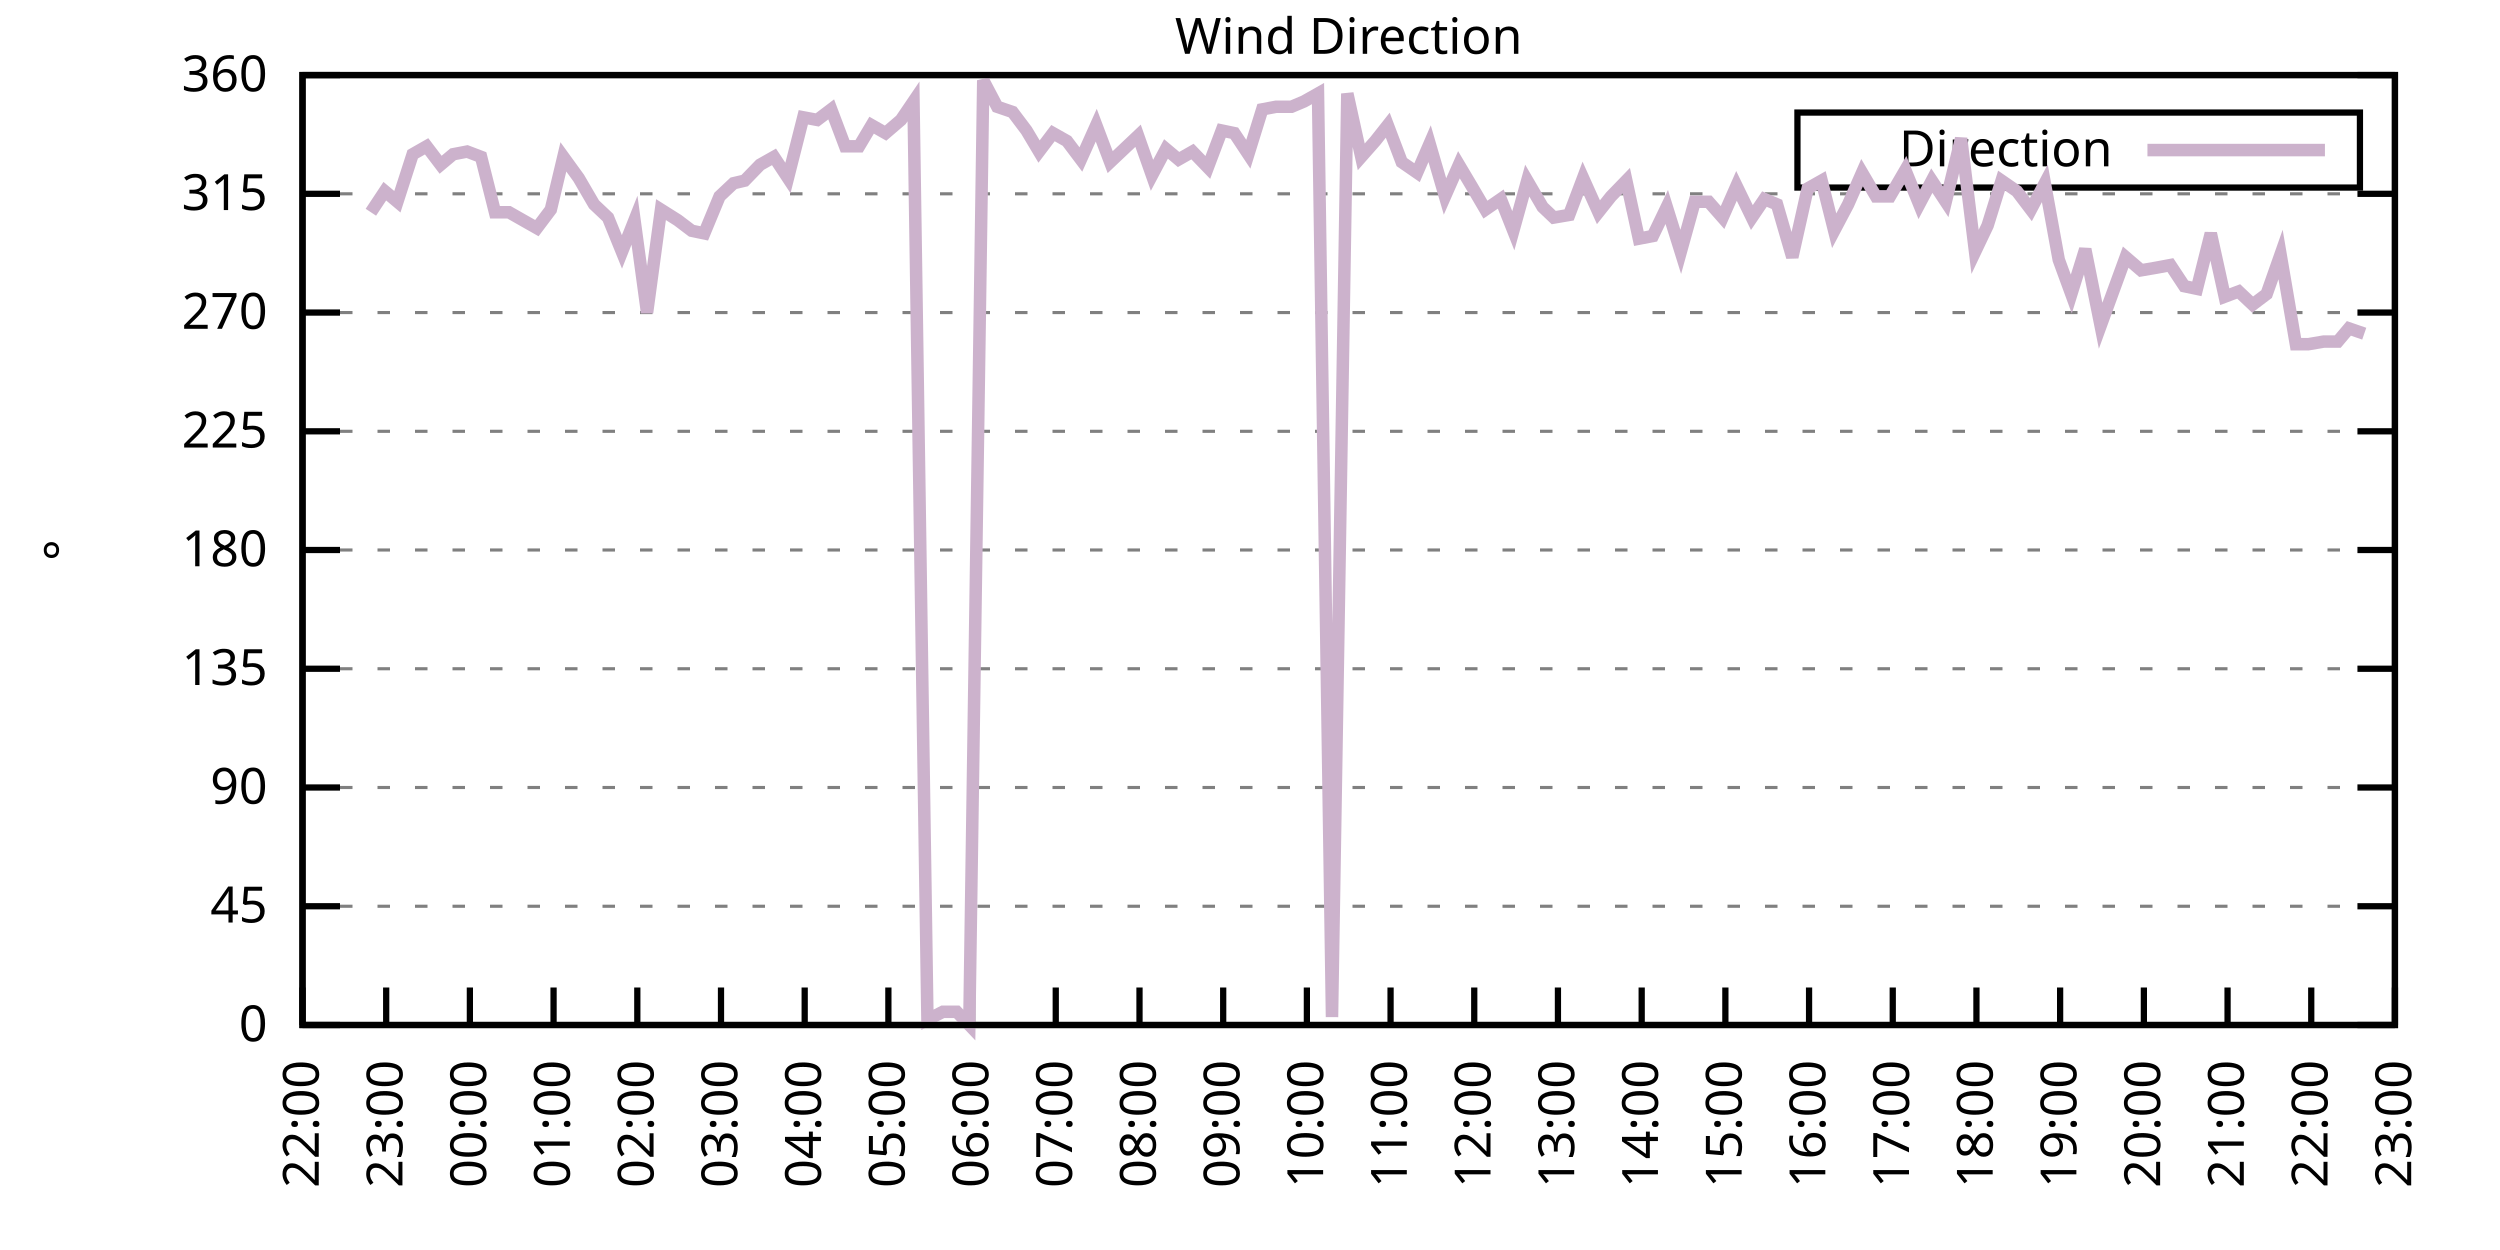
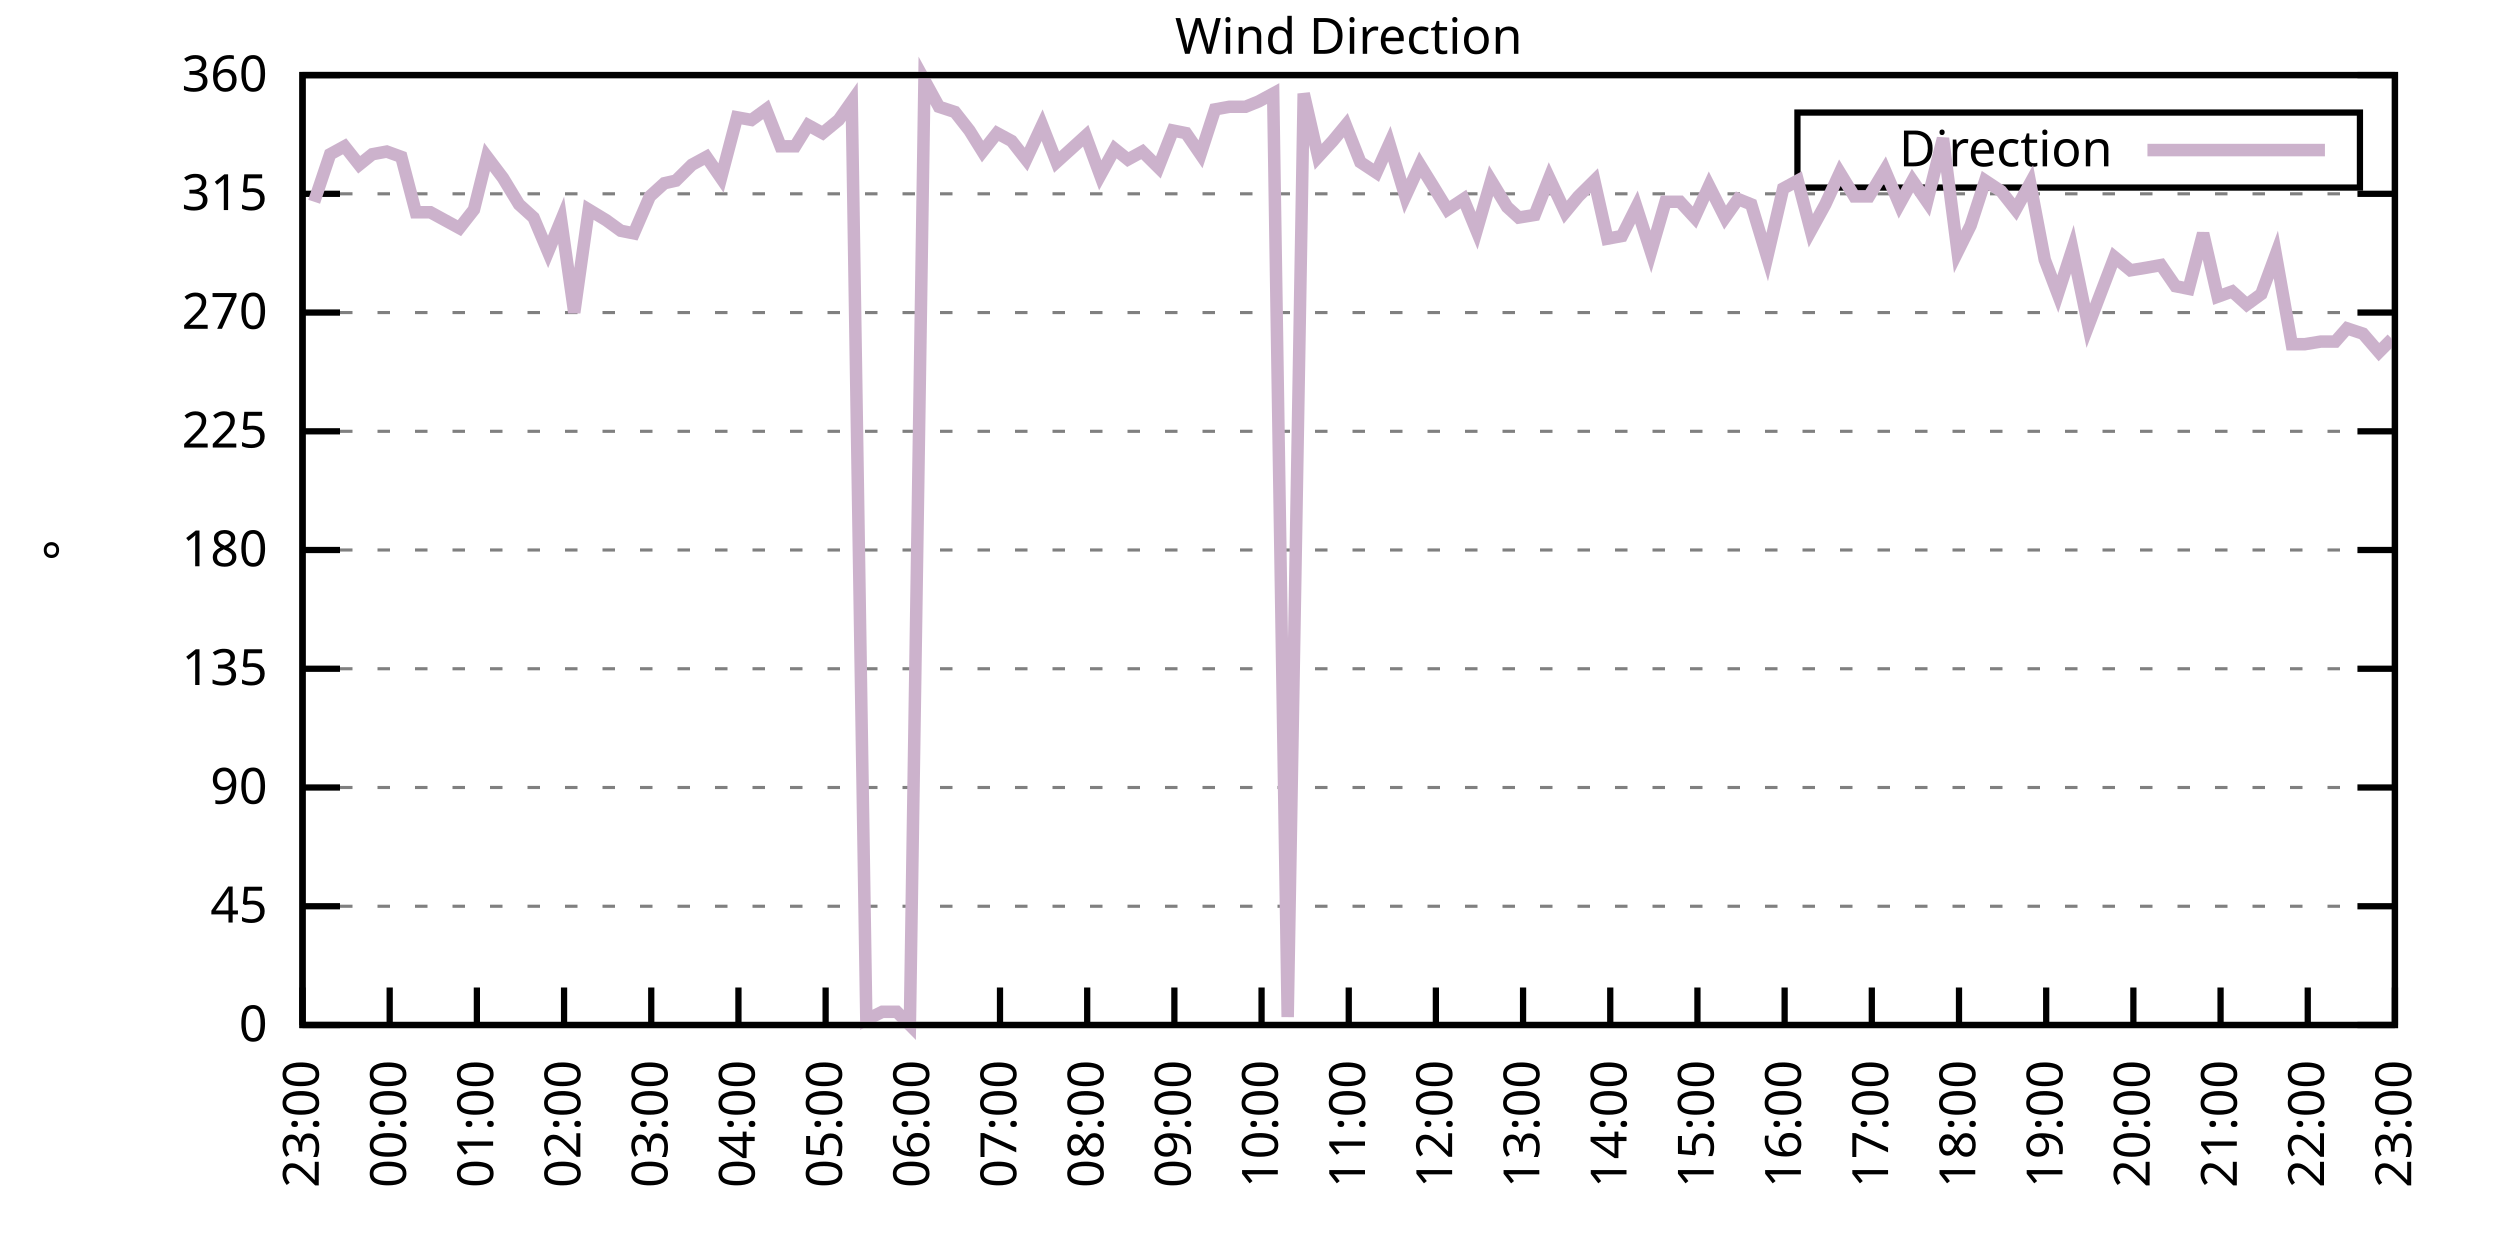
<svg xmlns="http://www.w3.org/2000/svg" xmlns:xlink="http://www.w3.org/1999/xlink" width="400" height="200" viewBox="0 0 400 200">
  <g id="gnuplot_canvas">
    <rect x="0" y="0" width="400" height="200" fill="none" />
    <defs>
      <circle id="gpDot" r="0.5" stroke-width="0.5" stroke="currentColor" />
      <path id="gpPt0" stroke-width="0.333" stroke="currentColor" d="M-1,0 h2 M0,-1 v2" />
      <path id="gpPt1" stroke-width="0.333" stroke="currentColor" d="M-1,-1 L1,1 M1,-1 L-1,1" />
      <path id="gpPt2" stroke-width="0.333" stroke="currentColor" d="M-1,0 L1,0 M0,-1 L0,1 M-1,-1 L1,1 M-1,1 L1,-1" />
      <rect id="gpPt3" stroke-width="0.333" stroke="currentColor" x="-1" y="-1" width="2" height="2" />
      <rect id="gpPt4" stroke-width="0.333" stroke="currentColor" fill="currentColor" x="-1" y="-1" width="2" height="2" />
      <circle id="gpPt5" stroke-width="0.333" stroke="currentColor" cx="0" cy="0" r="1" />
      <use xlink:href="#gpPt5" id="gpPt6" fill="currentColor" stroke="none" />
      <path id="gpPt7" stroke-width="0.333" stroke="currentColor" d="M0,-1.33 L-1.33,0.67 L1.33,0.67 z" />
      <use xlink:href="#gpPt7" id="gpPt8" fill="currentColor" stroke="none" />
      <use xlink:href="#gpPt7" id="gpPt9" stroke="currentColor" transform="rotate(180)" />
      <use xlink:href="#gpPt9" id="gpPt10" fill="currentColor" stroke="none" />
      <use xlink:href="#gpPt3" id="gpPt11" stroke="currentColor" transform="rotate(45)" />
      <use xlink:href="#gpPt11" id="gpPt12" fill="currentColor" stroke="none" />
      <path id="gpPt13" stroke-width="0.333" stroke="currentColor" d="M0,1.330 L1.265,0.411 L0.782,-1.067 L-0.782,-1.076 L-1.265,0.411 z" />
      <use xlink:href="#gpPt13" id="gpPt14" fill="currentColor" stroke="none" />
      <filter id="textbox" filterUnits="objectBoundingBox" x="0" y="0" height="1" width="1">
        <feFlood flood-color="white" flood-opacity="1" result="bgnd" />
        <feComposite in="SourceGraphic" in2="bgnd" operator="atop" />
      </filter>
      <filter id="greybox" filterUnits="objectBoundingBox" x="0" y="0" height="1" width="1">
        <feFlood flood-color="lightgrey" flood-opacity="1" result="grey" />
        <feComposite in="SourceGraphic" in2="grey" operator="atop" />
      </filter>
    </defs>
    <g fill="none" color="white" stroke="currentColor" stroke-width="1.00" stroke-linecap="butt" stroke-linejoin="miter">
</g>
    <g fill="none" color="black" stroke="currentColor" stroke-width="1.00" stroke-linecap="butt" stroke-linejoin="miter">
      <g stroke="none" shape-rendering="crispEdges">
        <polygon fill="rgb(255, 255, 255)" points="48.40,164.00 383.18,164.00 383.18,12.02 48.40,12.02 " />
      </g>
    </g>
    <g fill="none" color="black" stroke="currentColor" stroke-width="1.00" stroke-linecap="butt" stroke-linejoin="miter">
</g>
    <g fill="none" color="black" stroke="black" stroke-width="0.50" stroke-linecap="butt" stroke-linejoin="miter">
</g>
    <g fill="none" color="gray" stroke="currentColor" stroke-width="0.50" stroke-linecap="butt" stroke-linejoin="miter">
      <path stroke="gray" stroke-dasharray="2,4" class="gridline" d="M48.40,164.00 L383.19,164.00  " />
    </g>
    <g fill="none" color="gray" stroke="gray" stroke-width="1.00" stroke-linecap="butt" stroke-linejoin="miter">
</g>
    <g fill="none" color="black" stroke="currentColor" stroke-width="1.00" stroke-linecap="butt" stroke-linejoin="miter">
      <path stroke="black" d="M48.40,164.00 L54.40,164.00 M383.19,164.00 L377.19,164.00  " />
      <g transform="translate(42.80,166.60)" stroke="none" fill="black" font-family="Sans" font-size="8.00" text-anchor="end">
        <text>
          <tspan font-family="Sans"> 0</tspan>
        </text>
      </g>
    </g>
    <g fill="none" color="black" stroke="currentColor" stroke-width="1.00" stroke-linecap="butt" stroke-linejoin="miter">
</g>
    <g fill="none" color="black" stroke="black" stroke-width="0.50" stroke-linecap="butt" stroke-linejoin="miter">
</g>
    <g fill="none" color="gray" stroke="currentColor" stroke-width="0.50" stroke-linecap="butt" stroke-linejoin="miter">
      <path stroke="gray" stroke-dasharray="2,4" class="gridline" d="M48.40,145.00 L383.19,145.00  " />
    </g>
    <g fill="none" color="gray" stroke="gray" stroke-width="1.00" stroke-linecap="butt" stroke-linejoin="miter">
</g>
    <g fill="none" color="black" stroke="currentColor" stroke-width="1.00" stroke-linecap="butt" stroke-linejoin="miter">
      <path stroke="black" d="M48.40,145.00 L54.40,145.00 M383.19,145.00 L377.19,145.00  " />
      <g transform="translate(42.80,147.60)" stroke="none" fill="black" font-family="Sans" font-size="8.00" text-anchor="end">
        <text>
          <tspan font-family="Sans"> 45</tspan>
        </text>
      </g>
    </g>
    <g fill="none" color="black" stroke="currentColor" stroke-width="1.00" stroke-linecap="butt" stroke-linejoin="miter">
</g>
    <g fill="none" color="black" stroke="black" stroke-width="0.50" stroke-linecap="butt" stroke-linejoin="miter">
</g>
    <g fill="none" color="gray" stroke="currentColor" stroke-width="0.50" stroke-linecap="butt" stroke-linejoin="miter">
      <path stroke="gray" stroke-dasharray="2,4" class="gridline" d="M48.40,126.00 L383.19,126.00  " />
    </g>
    <g fill="none" color="gray" stroke="gray" stroke-width="1.00" stroke-linecap="butt" stroke-linejoin="miter">
</g>
    <g fill="none" color="black" stroke="currentColor" stroke-width="1.00" stroke-linecap="butt" stroke-linejoin="miter">
      <path stroke="black" d="M48.40,126.00 L54.40,126.00 M383.19,126.00 L377.19,126.00  " />
      <g transform="translate(42.80,128.60)" stroke="none" fill="black" font-family="Sans" font-size="8.00" text-anchor="end">
        <text>
          <tspan font-family="Sans"> 90</tspan>
        </text>
      </g>
    </g>
    <g fill="none" color="black" stroke="currentColor" stroke-width="1.00" stroke-linecap="butt" stroke-linejoin="miter">
</g>
    <g fill="none" color="black" stroke="black" stroke-width="0.50" stroke-linecap="butt" stroke-linejoin="miter">
</g>
    <g fill="none" color="gray" stroke="currentColor" stroke-width="0.50" stroke-linecap="butt" stroke-linejoin="miter">
      <path stroke="gray" stroke-dasharray="2,4" class="gridline" d="M48.40,107.00 L383.19,107.00  " />
    </g>
    <g fill="none" color="gray" stroke="gray" stroke-width="1.00" stroke-linecap="butt" stroke-linejoin="miter">
</g>
    <g fill="none" color="black" stroke="currentColor" stroke-width="1.00" stroke-linecap="butt" stroke-linejoin="miter">
      <path stroke="black" d="M48.40,107.00 L54.40,107.00 M383.19,107.00 L377.19,107.00  " />
      <g transform="translate(42.80,109.60)" stroke="none" fill="black" font-family="Sans" font-size="8.00" text-anchor="end">
        <text>
          <tspan font-family="Sans"> 135</tspan>
        </text>
      </g>
    </g>
    <g fill="none" color="black" stroke="currentColor" stroke-width="1.00" stroke-linecap="butt" stroke-linejoin="miter">
</g>
    <g fill="none" color="black" stroke="black" stroke-width="0.50" stroke-linecap="butt" stroke-linejoin="miter">
</g>
    <g fill="none" color="gray" stroke="currentColor" stroke-width="0.50" stroke-linecap="butt" stroke-linejoin="miter">
      <path stroke="gray" stroke-dasharray="2,4" class="gridline" d="M48.40,88.00 L383.19,88.00  " />
    </g>
    <g fill="none" color="gray" stroke="gray" stroke-width="1.00" stroke-linecap="butt" stroke-linejoin="miter">
</g>
    <g fill="none" color="black" stroke="currentColor" stroke-width="1.00" stroke-linecap="butt" stroke-linejoin="miter">
      <path stroke="black" d="M48.40,88.00 L54.40,88.00 M383.19,88.00 L377.19,88.00  " />
      <g transform="translate(42.80,90.60)" stroke="none" fill="black" font-family="Sans" font-size="8.00" text-anchor="end">
        <text>
          <tspan font-family="Sans"> 180</tspan>
        </text>
      </g>
    </g>
    <g fill="none" color="black" stroke="currentColor" stroke-width="1.00" stroke-linecap="butt" stroke-linejoin="miter">
</g>
    <g fill="none" color="black" stroke="black" stroke-width="0.50" stroke-linecap="butt" stroke-linejoin="miter">
</g>
    <g fill="none" color="gray" stroke="currentColor" stroke-width="0.50" stroke-linecap="butt" stroke-linejoin="miter">
      <path stroke="gray" stroke-dasharray="2,4" class="gridline" d="M48.40,69.01 L383.19,69.01  " />
    </g>
    <g fill="none" color="gray" stroke="gray" stroke-width="1.00" stroke-linecap="butt" stroke-linejoin="miter">
</g>
    <g fill="none" color="black" stroke="currentColor" stroke-width="1.00" stroke-linecap="butt" stroke-linejoin="miter">
      <path stroke="black" d="M48.40,69.01 L54.40,69.01 M383.19,69.01 L377.19,69.01  " />
      <g transform="translate(42.80,71.61)" stroke="none" fill="black" font-family="Sans" font-size="8.00" text-anchor="end">
        <text>
          <tspan font-family="Sans"> 225</tspan>
        </text>
      </g>
    </g>
    <g fill="none" color="black" stroke="currentColor" stroke-width="1.00" stroke-linecap="butt" stroke-linejoin="miter">
</g>
    <g fill="none" color="black" stroke="black" stroke-width="0.50" stroke-linecap="butt" stroke-linejoin="miter">
</g>
    <g fill="none" color="gray" stroke="currentColor" stroke-width="0.50" stroke-linecap="butt" stroke-linejoin="miter">
      <path stroke="gray" stroke-dasharray="2,4" class="gridline" d="M48.40,50.01 L383.19,50.01  " />
    </g>
    <g fill="none" color="gray" stroke="gray" stroke-width="1.00" stroke-linecap="butt" stroke-linejoin="miter">
</g>
    <g fill="none" color="black" stroke="currentColor" stroke-width="1.00" stroke-linecap="butt" stroke-linejoin="miter">
      <path stroke="black" d="M48.40,50.01 L54.40,50.01 M383.19,50.01 L377.19,50.01  " />
      <g transform="translate(42.80,52.61)" stroke="none" fill="black" font-family="Sans" font-size="8.00" text-anchor="end">
        <text>
          <tspan font-family="Sans"> 270</tspan>
        </text>
      </g>
    </g>
    <g fill="none" color="black" stroke="currentColor" stroke-width="1.00" stroke-linecap="butt" stroke-linejoin="miter">
</g>
    <g fill="none" color="black" stroke="black" stroke-width="0.50" stroke-linecap="butt" stroke-linejoin="miter">
</g>
    <g fill="none" color="gray" stroke="currentColor" stroke-width="0.50" stroke-linecap="butt" stroke-linejoin="miter">
      <path stroke="gray" stroke-dasharray="2,4" class="gridline" d="M48.40,31.01 L383.19,31.01  " />
    </g>
    <g fill="none" color="gray" stroke="gray" stroke-width="1.00" stroke-linecap="butt" stroke-linejoin="miter">
</g>
    <g fill="none" color="black" stroke="currentColor" stroke-width="1.00" stroke-linecap="butt" stroke-linejoin="miter">
      <path stroke="black" d="M48.40,31.01 L54.40,31.01 M383.19,31.01 L377.19,31.01  " />
      <g transform="translate(42.80,33.61)" stroke="none" fill="black" font-family="Sans" font-size="8.00" text-anchor="end">
        <text>
          <tspan font-family="Sans"> 315</tspan>
        </text>
      </g>
    </g>
    <g fill="none" color="black" stroke="currentColor" stroke-width="1.00" stroke-linecap="butt" stroke-linejoin="miter">
</g>
    <g fill="none" color="black" stroke="black" stroke-width="0.50" stroke-linecap="butt" stroke-linejoin="miter">
</g>
    <g fill="none" color="gray" stroke="currentColor" stroke-width="0.50" stroke-linecap="butt" stroke-linejoin="miter">
      <path stroke="gray" stroke-dasharray="2,4" class="gridline" d="M48.40,12.01 L383.19,12.01  " />
    </g>
    <g fill="none" color="gray" stroke="gray" stroke-width="1.00" stroke-linecap="butt" stroke-linejoin="miter">
</g>
    <g fill="none" color="black" stroke="currentColor" stroke-width="1.00" stroke-linecap="butt" stroke-linejoin="miter">
      <path stroke="black" d="M48.40,12.01 L54.40,12.01 M383.19,12.01 L377.19,12.01  " />
      <g transform="translate(42.80,14.61)" stroke="none" fill="black" font-family="Sans" font-size="8.00" text-anchor="end">
        <text>
          <tspan font-family="Sans"> 360</tspan>
        </text>
      </g>
    </g>
    <g fill="none" color="black" stroke="currentColor" stroke-width="1.00" stroke-linecap="butt" stroke-linejoin="miter">
      <path stroke="black" d="M48.40,164.00 L48.40,158.00  " />
      <g transform="translate(51.00,169.60) rotate(270.00)" stroke="none" fill="black" font-family="Sans" font-size="8.00" text-anchor="end">
        <text>
-           <tspan font-family="Sans">22:00</tspan>
-         </text>
-       </g>
-     </g>
-     <g fill="none" color="black" stroke="currentColor" stroke-width="1.00" stroke-linecap="butt" stroke-linejoin="miter">
-       <path stroke="black" d="M61.79,164.00 L61.79,158.00  " />
-       <g transform="translate(64.39,169.60) rotate(270.00)" stroke="none" fill="black" font-family="Sans" font-size="8.00" text-anchor="end">
-         <text>
          <tspan font-family="Sans">23:00</tspan>
        </text>
      </g>
    </g>
    <g fill="none" color="black" stroke="currentColor" stroke-width="1.00" stroke-linecap="butt" stroke-linejoin="miter">
-       <path stroke="black" d="M75.18,164.00 L75.18,158.00  " />
-       <g transform="translate(77.78,169.60) rotate(270.00)" stroke="none" fill="black" font-family="Sans" font-size="8.00" text-anchor="end">
+       <path stroke="black" d="M62.35,164.00 L62.35,158.00  " />
+       <g transform="translate(64.95,169.60) rotate(270.00)" stroke="none" fill="black" font-family="Sans" font-size="8.00" text-anchor="end">
        <text>
          <tspan font-family="Sans">00:00</tspan>
        </text>
      </g>
    </g>
    <g fill="none" color="black" stroke="currentColor" stroke-width="1.00" stroke-linecap="butt" stroke-linejoin="miter">
-       <path stroke="black" d="M88.57,164.00 L88.57,158.00  " />
-       <g transform="translate(91.17,169.60) rotate(270.00)" stroke="none" fill="black" font-family="Sans" font-size="8.00" text-anchor="end">
+       <path stroke="black" d="M76.30,164.00 L76.30,158.00  " />
+       <g transform="translate(78.90,169.60) rotate(270.00)" stroke="none" fill="black" font-family="Sans" font-size="8.00" text-anchor="end">
        <text>
          <tspan font-family="Sans">01:00</tspan>
        </text>
      </g>
    </g>
    <g fill="none" color="black" stroke="currentColor" stroke-width="1.00" stroke-linecap="butt" stroke-linejoin="miter">
-       <path stroke="black" d="M101.97,164.00 L101.97,158.00  " />
-       <g transform="translate(104.57,169.60) rotate(270.00)" stroke="none" fill="black" font-family="Sans" font-size="8.00" text-anchor="end">
+       <path stroke="black" d="M90.25,164.00 L90.25,158.00  " />
+       <g transform="translate(92.85,169.60) rotate(270.00)" stroke="none" fill="black" font-family="Sans" font-size="8.00" text-anchor="end">
        <text>
          <tspan font-family="Sans">02:00</tspan>
        </text>
      </g>
    </g>
    <g fill="none" color="black" stroke="currentColor" stroke-width="1.00" stroke-linecap="butt" stroke-linejoin="miter">
-       <path stroke="black" d="M115.36,164.00 L115.36,158.00  " />
-       <g transform="translate(117.96,169.60) rotate(270.00)" stroke="none" fill="black" font-family="Sans" font-size="8.00" text-anchor="end">
+       <path stroke="black" d="M104.20,164.00 L104.20,158.00  " />
+       <g transform="translate(106.80,169.60) rotate(270.00)" stroke="none" fill="black" font-family="Sans" font-size="8.00" text-anchor="end">
        <text>
          <tspan font-family="Sans">03:00</tspan>
        </text>
      </g>
    </g>
    <g fill="none" color="black" stroke="currentColor" stroke-width="1.00" stroke-linecap="butt" stroke-linejoin="miter">
-       <path stroke="black" d="M128.75,164.00 L128.75,158.00  " />
-       <g transform="translate(131.35,169.60) rotate(270.00)" stroke="none" fill="black" font-family="Sans" font-size="8.00" text-anchor="end">
+       <path stroke="black" d="M118.15,164.00 L118.15,158.00  " />
+       <g transform="translate(120.75,169.60) rotate(270.00)" stroke="none" fill="black" font-family="Sans" font-size="8.00" text-anchor="end">
        <text>
          <tspan font-family="Sans">04:00</tspan>
        </text>
      </g>
    </g>
    <g fill="none" color="black" stroke="currentColor" stroke-width="1.00" stroke-linecap="butt" stroke-linejoin="miter">
-       <path stroke="black" d="M142.14,164.00 L142.14,158.00  " />
-       <g transform="translate(144.74,169.60) rotate(270.00)" stroke="none" fill="black" font-family="Sans" font-size="8.00" text-anchor="end">
+       <path stroke="black" d="M132.10,164.00 L132.10,158.00  " />
+       <g transform="translate(134.70,169.60) rotate(270.00)" stroke="none" fill="black" font-family="Sans" font-size="8.00" text-anchor="end">
        <text>
          <tspan font-family="Sans">05:00</tspan>
        </text>
      </g>
    </g>
    <g fill="none" color="black" stroke="currentColor" stroke-width="1.00" stroke-linecap="butt" stroke-linejoin="miter">
-       <path stroke="black" d="M155.53,164.00 L155.53,158.00  " />
-       <g transform="translate(158.13,169.60) rotate(270.00)" stroke="none" fill="black" font-family="Sans" font-size="8.00" text-anchor="end">
+       <path stroke="black" d="M146.05,164.00 L146.05,158.00  " />
+       <g transform="translate(148.65,169.60) rotate(270.00)" stroke="none" fill="black" font-family="Sans" font-size="8.00" text-anchor="end">
        <text>
          <tspan font-family="Sans">06:00</tspan>
        </text>
      </g>
    </g>
    <g fill="none" color="black" stroke="currentColor" stroke-width="1.00" stroke-linecap="butt" stroke-linejoin="miter">
-       <path stroke="black" d="M168.92,164.00 L168.92,158.00  " />
-       <g transform="translate(171.52,169.60) rotate(270.00)" stroke="none" fill="black" font-family="Sans" font-size="8.00" text-anchor="end">
+       <path stroke="black" d="M160.00,164.00 L160.00,158.00  " />
+       <g transform="translate(162.60,169.60) rotate(270.00)" stroke="none" fill="black" font-family="Sans" font-size="8.00" text-anchor="end">
        <text>
          <tspan font-family="Sans">07:00</tspan>
        </text>
      </g>
    </g>
    <g fill="none" color="black" stroke="currentColor" stroke-width="1.00" stroke-linecap="butt" stroke-linejoin="miter">
-       <path stroke="black" d="M182.32,164.00 L182.32,158.00  " />
-       <g transform="translate(184.92,169.60) rotate(270.00)" stroke="none" fill="black" font-family="Sans" font-size="8.00" text-anchor="end">
+       <path stroke="black" d="M173.95,164.00 L173.95,158.00  " />
+       <g transform="translate(176.55,169.60) rotate(270.00)" stroke="none" fill="black" font-family="Sans" font-size="8.00" text-anchor="end">
        <text>
          <tspan font-family="Sans">08:00</tspan>
        </text>
      </g>
    </g>
    <g fill="none" color="black" stroke="currentColor" stroke-width="1.00" stroke-linecap="butt" stroke-linejoin="miter">
-       <path stroke="black" d="M195.71,164.00 L195.71,158.00  " />
-       <g transform="translate(198.31,169.60) rotate(270.00)" stroke="none" fill="black" font-family="Sans" font-size="8.00" text-anchor="end">
+       <path stroke="black" d="M187.90,164.00 L187.90,158.00  " />
+       <g transform="translate(190.50,169.60) rotate(270.00)" stroke="none" fill="black" font-family="Sans" font-size="8.00" text-anchor="end">
        <text>
          <tspan font-family="Sans">09:00</tspan>
        </text>
      </g>
    </g>
    <g fill="none" color="black" stroke="currentColor" stroke-width="1.00" stroke-linecap="butt" stroke-linejoin="miter">
-       <path stroke="black" d="M209.10,164.00 L209.10,158.00  " />
-       <g transform="translate(211.70,169.60) rotate(270.00)" stroke="none" fill="black" font-family="Sans" font-size="8.00" text-anchor="end">
+       <path stroke="black" d="M201.85,164.00 L201.85,158.00  " />
+       <g transform="translate(204.45,169.60) rotate(270.00)" stroke="none" fill="black" font-family="Sans" font-size="8.00" text-anchor="end">
        <text>
          <tspan font-family="Sans">10:00</tspan>
        </text>
      </g>
    </g>
    <g fill="none" color="black" stroke="currentColor" stroke-width="1.00" stroke-linecap="butt" stroke-linejoin="miter">
-       <path stroke="black" d="M222.49,164.00 L222.49,158.00  " />
-       <g transform="translate(225.09,169.60) rotate(270.00)" stroke="none" fill="black" font-family="Sans" font-size="8.00" text-anchor="end">
+       <path stroke="black" d="M215.80,164.00 L215.80,158.00  " />
+       <g transform="translate(218.40,169.60) rotate(270.00)" stroke="none" fill="black" font-family="Sans" font-size="8.00" text-anchor="end">
        <text>
          <tspan font-family="Sans">11:00</tspan>
        </text>
      </g>
    </g>
    <g fill="none" color="black" stroke="currentColor" stroke-width="1.00" stroke-linecap="butt" stroke-linejoin="miter">
-       <path stroke="black" d="M235.88,164.00 L235.88,158.00  " />
-       <g transform="translate(238.48,169.60) rotate(270.00)" stroke="none" fill="black" font-family="Sans" font-size="8.00" text-anchor="end">
+       <path stroke="black" d="M229.74,164.00 L229.74,158.00  " />
+       <g transform="translate(232.34,169.60) rotate(270.00)" stroke="none" fill="black" font-family="Sans" font-size="8.00" text-anchor="end">
        <text>
          <tspan font-family="Sans">12:00</tspan>
        </text>
      </g>
    </g>
    <g fill="none" color="black" stroke="currentColor" stroke-width="1.00" stroke-linecap="butt" stroke-linejoin="miter">
-       <path stroke="black" d="M249.27,164.00 L249.27,158.00  " />
-       <g transform="translate(251.87,169.60) rotate(270.00)" stroke="none" fill="black" font-family="Sans" font-size="8.00" text-anchor="end">
+       <path stroke="black" d="M243.69,164.00 L243.69,158.00  " />
+       <g transform="translate(246.29,169.60) rotate(270.00)" stroke="none" fill="black" font-family="Sans" font-size="8.00" text-anchor="end">
        <text>
          <tspan font-family="Sans">13:00</tspan>
        </text>
      </g>
    </g>
    <g fill="none" color="black" stroke="currentColor" stroke-width="1.00" stroke-linecap="butt" stroke-linejoin="miter">
-       <path stroke="black" d="M262.67,164.00 L262.67,158.00  " />
-       <g transform="translate(265.27,169.60) rotate(270.00)" stroke="none" fill="black" font-family="Sans" font-size="8.00" text-anchor="end">
+       <path stroke="black" d="M257.64,164.00 L257.64,158.00  " />
+       <g transform="translate(260.24,169.60) rotate(270.00)" stroke="none" fill="black" font-family="Sans" font-size="8.00" text-anchor="end">
        <text>
          <tspan font-family="Sans">14:00</tspan>
        </text>
      </g>
    </g>
    <g fill="none" color="black" stroke="currentColor" stroke-width="1.00" stroke-linecap="butt" stroke-linejoin="miter">
-       <path stroke="black" d="M276.06,164.00 L276.06,158.00  " />
-       <g transform="translate(278.66,169.60) rotate(270.00)" stroke="none" fill="black" font-family="Sans" font-size="8.00" text-anchor="end">
+       <path stroke="black" d="M271.59,164.00 L271.59,158.00  " />
+       <g transform="translate(274.19,169.60) rotate(270.00)" stroke="none" fill="black" font-family="Sans" font-size="8.00" text-anchor="end">
        <text>
          <tspan font-family="Sans">15:00</tspan>
        </text>
      </g>
    </g>
    <g fill="none" color="black" stroke="currentColor" stroke-width="1.00" stroke-linecap="butt" stroke-linejoin="miter">
-       <path stroke="black" d="M289.45,164.00 L289.45,158.00  " />
-       <g transform="translate(292.05,169.60) rotate(270.00)" stroke="none" fill="black" font-family="Sans" font-size="8.00" text-anchor="end">
+       <path stroke="black" d="M285.54,164.00 L285.54,158.00  " />
+       <g transform="translate(288.14,169.60) rotate(270.00)" stroke="none" fill="black" font-family="Sans" font-size="8.00" text-anchor="end">
        <text>
          <tspan font-family="Sans">16:00</tspan>
        </text>
      </g>
    </g>
    <g fill="none" color="black" stroke="currentColor" stroke-width="1.00" stroke-linecap="butt" stroke-linejoin="miter">
-       <path stroke="black" d="M302.84,164.00 L302.84,158.00  " />
-       <g transform="translate(305.44,169.60) rotate(270.00)" stroke="none" fill="black" font-family="Sans" font-size="8.00" text-anchor="end">
+       <path stroke="black" d="M299.49,164.00 L299.49,158.00  " />
+       <g transform="translate(302.09,169.60) rotate(270.00)" stroke="none" fill="black" font-family="Sans" font-size="8.00" text-anchor="end">
        <text>
          <tspan font-family="Sans">17:00</tspan>
        </text>
      </g>
    </g>
    <g fill="none" color="black" stroke="currentColor" stroke-width="1.00" stroke-linecap="butt" stroke-linejoin="miter">
-       <path stroke="black" d="M316.23,164.00 L316.23,158.00  " />
-       <g transform="translate(318.83,169.60) rotate(270.00)" stroke="none" fill="black" font-family="Sans" font-size="8.00" text-anchor="end">
+       <path stroke="black" d="M313.44,164.00 L313.44,158.00  " />
+       <g transform="translate(316.04,169.60) rotate(270.00)" stroke="none" fill="black" font-family="Sans" font-size="8.00" text-anchor="end">
        <text>
          <tspan font-family="Sans">18:00</tspan>
        </text>
      </g>
    </g>
    <g fill="none" color="black" stroke="currentColor" stroke-width="1.00" stroke-linecap="butt" stroke-linejoin="miter">
-       <path stroke="black" d="M329.62,164.00 L329.62,158.00  " />
-       <g transform="translate(332.22,169.60) rotate(270.00)" stroke="none" fill="black" font-family="Sans" font-size="8.00" text-anchor="end">
+       <path stroke="black" d="M327.39,164.00 L327.39,158.00  " />
+       <g transform="translate(329.99,169.60) rotate(270.00)" stroke="none" fill="black" font-family="Sans" font-size="8.00" text-anchor="end">
        <text>
          <tspan font-family="Sans">19:00</tspan>
        </text>
      </g>
    </g>
    <g fill="none" color="black" stroke="currentColor" stroke-width="1.00" stroke-linecap="butt" stroke-linejoin="miter">
-       <path stroke="black" d="M343.02,164.00 L343.02,158.00  " />
-       <g transform="translate(345.62,169.60) rotate(270.00)" stroke="none" fill="black" font-family="Sans" font-size="8.00" text-anchor="end">
+       <path stroke="black" d="M341.34,164.00 L341.34,158.00  " />
+       <g transform="translate(343.94,169.60) rotate(270.00)" stroke="none" fill="black" font-family="Sans" font-size="8.00" text-anchor="end">
        <text>
          <tspan font-family="Sans">20:00</tspan>
        </text>
      </g>
    </g>
    <g fill="none" color="black" stroke="currentColor" stroke-width="1.00" stroke-linecap="butt" stroke-linejoin="miter">
-       <path stroke="black" d="M356.41,164.00 L356.41,158.00  " />
-       <g transform="translate(359.01,169.60) rotate(270.00)" stroke="none" fill="black" font-family="Sans" font-size="8.00" text-anchor="end">
+       <path stroke="black" d="M355.29,164.00 L355.29,158.00  " />
+       <g transform="translate(357.89,169.60) rotate(270.00)" stroke="none" fill="black" font-family="Sans" font-size="8.00" text-anchor="end">
        <text>
          <tspan font-family="Sans">21:00</tspan>
        </text>
      </g>
    </g>
    <g fill="none" color="black" stroke="currentColor" stroke-width="1.00" stroke-linecap="butt" stroke-linejoin="miter">
-       <path stroke="black" d="M369.80,164.00 L369.80,158.00  " />
-       <g transform="translate(372.40,169.60) rotate(270.00)" stroke="none" fill="black" font-family="Sans" font-size="8.00" text-anchor="end">
+       <path stroke="black" d="M369.24,164.00 L369.24,158.00  " />
+       <g transform="translate(371.84,169.60) rotate(270.00)" stroke="none" fill="black" font-family="Sans" font-size="8.00" text-anchor="end">
        <text>
          <tspan font-family="Sans">22:00</tspan>
        </text>
      </g>
    </g>
    <g fill="none" color="black" stroke="currentColor" stroke-width="1.00" stroke-linecap="butt" stroke-linejoin="miter">
      <path stroke="black" d="M383.19,164.00 L383.19,158.00  " />
      <g transform="translate(385.79,169.60) rotate(270.00)" stroke="none" fill="black" font-family="Sans" font-size="8.00" text-anchor="end">
        <text>
          <tspan font-family="Sans">23:00</tspan>
        </text>
      </g>
    </g>
    <g fill="none" color="black" stroke="currentColor" stroke-width="1.00" stroke-linecap="butt" stroke-linejoin="miter">
</g>
    <g fill="none" color="black" stroke="currentColor" stroke-width="1.00" stroke-linecap="butt" stroke-linejoin="miter">
      <path stroke="black" d="M48.40,12.01 L48.40,164.00 L383.19,164.00 L383.19,12.01 L48.40,12.01 Z  " />
    </g>
    <g fill="none" color="black" stroke="currentColor" stroke-width="1.00" stroke-linecap="butt" stroke-linejoin="miter">
</g>
    <g fill="none" color="black" stroke="currentColor" stroke-width="1.00" stroke-linecap="butt" stroke-linejoin="miter">
      <path stroke="black" d="M287.59,30.01 L287.59,18.01 L377.59,18.01 L377.59,30.01 L287.59,30.01 Z  " />
    </g>
    <g id="Wind_direction_plot_1">
      <g fill="none" color="white" stroke="black" stroke-width="2.00" stroke-linecap="butt" stroke-linejoin="miter">
</g>
      <g fill="none" color="black" stroke="currentColor" stroke-width="2.00" stroke-linecap="butt" stroke-linejoin="miter">
        <g transform="translate(337.99,26.61)" stroke="none" fill="black" font-family="Sans" font-size="8.00" text-anchor="end">
          <text>
            <tspan font-family="Sans">Direction</tspan>
          </text>
        </g>
      </g>
      <g fill="none" color="black" stroke="currentColor" stroke-width="2.00" stroke-linecap="butt" stroke-linejoin="miter">
-         <path stroke="rgb(204, 178, 204)" d="M343.59,24.01 L371.99,24.01 M59.34,33.96 L61.57,30.59 L63.58,32.28 L66.03,24.68 L68.26,23.41 L70.50,26.36   L72.50,24.68 L74.74,24.25 L76.97,25.10 L79.20,33.96 L81.43,33.96 L83.66,35.23 L85.90,36.50 L88.13,33.54   L90.14,25.10 L92.59,28.48 L95.05,32.70 L97.28,34.81 L99.51,40.30 L101.52,35.23 L103.53,50.01 L105.76,33.54   L108.44,35.23 L110.67,36.92 L112.68,37.34 L115.13,31.43 L117.37,29.32 L119.15,28.90 L121.61,26.36 L123.84,25.10   L126.07,28.48 L128.53,18.77 L130.76,19.19 L132.99,17.50 L135.22,23.41 L137.45,23.41 L139.46,20.03 L141.69,21.30   L144.15,19.19 L146.16,16.23 L148.39,163.16 L150.85,161.89 L153.08,161.89 L155.09,164.00 L157.32,12.85 L159.55,17.08   L162.01,17.92 L164.24,20.88 L166.25,24.25 L168.48,21.30 L170.71,22.56 L172.94,25.52 L175.40,20.03 L177.63,25.94   L179.86,23.83 L182.09,21.72 L184.32,28.05 L186.56,23.83 L188.57,25.52 L190.80,24.25 L193.25,26.79 L195.48,20.88   L197.49,21.30 L199.73,24.68 L201.96,17.50 L204.19,17.08 L206.64,17.08 L208.65,16.23 L210.88,14.97 L213.12,162.73   L215.57,14.97 L217.80,25.10 L220.04,22.56 L222.04,20.03 L224.28,25.94 L226.73,27.63 L228.74,22.99 L231.20,31.43   L233.43,26.36 L235.44,29.74 L237.67,33.54 L240.12,31.85 L242.13,36.92 L244.36,28.90 L246.82,33.12 L248.60,34.81   L251.06,34.39 L253.29,28.48 L255.75,33.96 L257.76,31.43 L260.21,28.90 L262.22,38.19 L264.45,37.76 L266.68,33.12   L268.92,40.30 L271.15,32.28 L273.38,32.28 L275.61,34.81 L277.84,29.74 L280.30,34.81 L282.31,31.85 L284.32,32.70   L286.77,41.14 L289.23,30.16 L291.46,28.90 L293.47,36.92 L295.70,32.70 L297.93,27.63 L300.16,31.43 L302.39,31.43   L304.85,27.21 L307.08,32.70 L309.09,28.90 L311.32,32.28 L313.78,22.14 L316.01,40.30 L318.02,36.08 L320.25,28.90   L322.70,30.59 L324.94,33.54 L327.17,29.32 L329.40,41.56 L331.41,47.05 L333.64,39.87 L336.10,52.12 L340.11,41.14   L342.57,43.25 L345.02,42.83 L347.26,42.41 L349.49,45.79 L351.50,46.21 L353.73,37.34 L355.96,47.47 L358.19,46.63   L360.42,48.74 L362.66,47.05 L364.89,40.72 L367.34,55.07 L369.35,55.07 L371.81,54.65 L374.04,54.65 L375.82,52.54   L378.28,53.39  " />
+         <path stroke="rgb(204, 178, 204)" d="M343.59,24.01 L371.99,24.01 M50.26,32.28 L52.82,24.68 L55.14,23.41 L57.47,26.36 L59.56,24.68 L61.88,24.25   L64.21,25.10 L66.53,33.96 L68.86,33.96 L71.18,35.23 L73.51,36.50 L75.83,33.54 L77.93,25.10 L80.48,28.48   L83.04,32.70 L85.37,34.81 L87.69,40.30 L89.78,35.23 L91.88,50.01 L94.20,33.54 L96.99,35.23 L99.32,36.92   L101.41,37.34 L103.97,31.43 L106.29,29.32 L108.15,28.90 L110.71,26.36 L113.03,25.10 L115.36,28.48 L117.92,18.77   L120.24,19.19 L122.57,17.50 L124.89,23.41 L127.22,23.41 L129.31,20.03 L131.63,21.30 L134.19,19.19 L136.28,16.23   L138.61,163.16 L141.16,161.89 L143.49,161.89 L145.58,164.00 L147.91,12.85 L150.23,17.08 L152.79,17.92 L155.11,20.88   L157.21,24.25 L159.53,21.30 L161.86,22.56 L164.18,25.52 L166.74,20.03 L169.06,25.94 L171.39,23.83 L173.71,21.72   L176.04,28.05 L178.36,23.83 L180.46,25.52 L182.78,24.25 L185.34,26.79 L187.66,20.88 L189.76,21.30 L192.08,24.68   L194.41,17.50 L196.73,17.08 L199.29,17.08 L201.38,16.23 L203.71,14.97 L206.03,162.73 L208.59,14.97 L210.91,25.10   L213.24,22.56 L215.33,20.03 L217.65,25.94 L220.21,27.63 L222.30,22.99 L224.86,31.43 L227.19,26.36 L229.28,29.74   L231.60,33.54 L234.16,31.85 L236.25,36.92 L238.58,28.90 L241.14,33.12 L243.00,34.81 L245.55,34.39 L247.88,28.48   L250.44,33.96 L252.53,31.43 L255.09,28.90 L257.18,38.19 L259.50,37.76 L261.83,33.12 L264.15,40.30 L266.48,32.28   L268.80,32.28 L271.13,34.81 L273.45,29.74 L276.01,34.81 L278.10,31.85 L280.20,32.70 L282.75,41.14 L285.31,30.16   L287.64,28.90 L289.73,36.92 L292.05,32.70 L294.38,27.63 L296.70,31.43 L299.03,31.43 L301.58,27.21 L303.91,32.70   L306.00,28.90 L308.33,32.28 L310.88,22.14 L313.21,40.30 L315.30,36.08 L317.63,28.90 L320.18,30.59 L322.51,33.54   L324.83,29.32 L327.16,41.56 L329.25,47.05 L331.58,39.87 L334.13,52.12 L338.32,41.14 L340.88,43.25 L343.43,42.83   L345.76,42.41 L348.08,45.79 L350.18,46.21 L352.50,37.34 L354.83,47.47 L357.15,46.63 L359.48,48.74 L361.80,47.05   L364.13,40.72 L366.68,55.07 L368.78,55.07 L371.33,54.65 L373.66,54.65 L375.52,52.54 L378.08,53.39 L380.63,56.34   L382.73,54.23  " />
      </g>
    </g>
    <g fill="none" color="black" stroke="currentColor" stroke-width="2.00" stroke-linecap="butt" stroke-linejoin="miter">
</g>
    <g fill="none" color="black" stroke="black" stroke-width="1.00" stroke-linecap="butt" stroke-linejoin="miter">
</g>
    <g fill="none" color="black" stroke="currentColor" stroke-width="1.00" stroke-linecap="butt" stroke-linejoin="miter">
      <path stroke="black" d="M48.40,12.01 L48.40,164.00 L383.19,164.00 L383.19,12.01 L48.40,12.01 Z  " />
      <g transform="translate(12.80,88.01) rotate(270.00)" stroke="none" fill="black" font-family="Sans" font-size="8.00" text-anchor="middle">
        <text>
          <tspan font-family="Sans">°</tspan>
        </text>
      </g>
    </g>
    <g fill="none" color="black" stroke="currentColor" stroke-width="1.00" stroke-linecap="butt" stroke-linejoin="miter">
</g>
    <g fill="none" color="black" stroke="currentColor" stroke-width="1.00" stroke-linecap="butt" stroke-linejoin="miter">
      <g transform="translate(215.79,8.61)" stroke="none" fill="black" font-family="Sans" font-size="8.00" text-anchor="middle">
        <text>
          <tspan font-family="Sans">Wind Direction</tspan>
        </text>
      </g>
    </g>
    <g fill="none" color="black" stroke="currentColor" stroke-width="1.00" stroke-linecap="butt" stroke-linejoin="miter">
</g>
  </g>
</svg>
